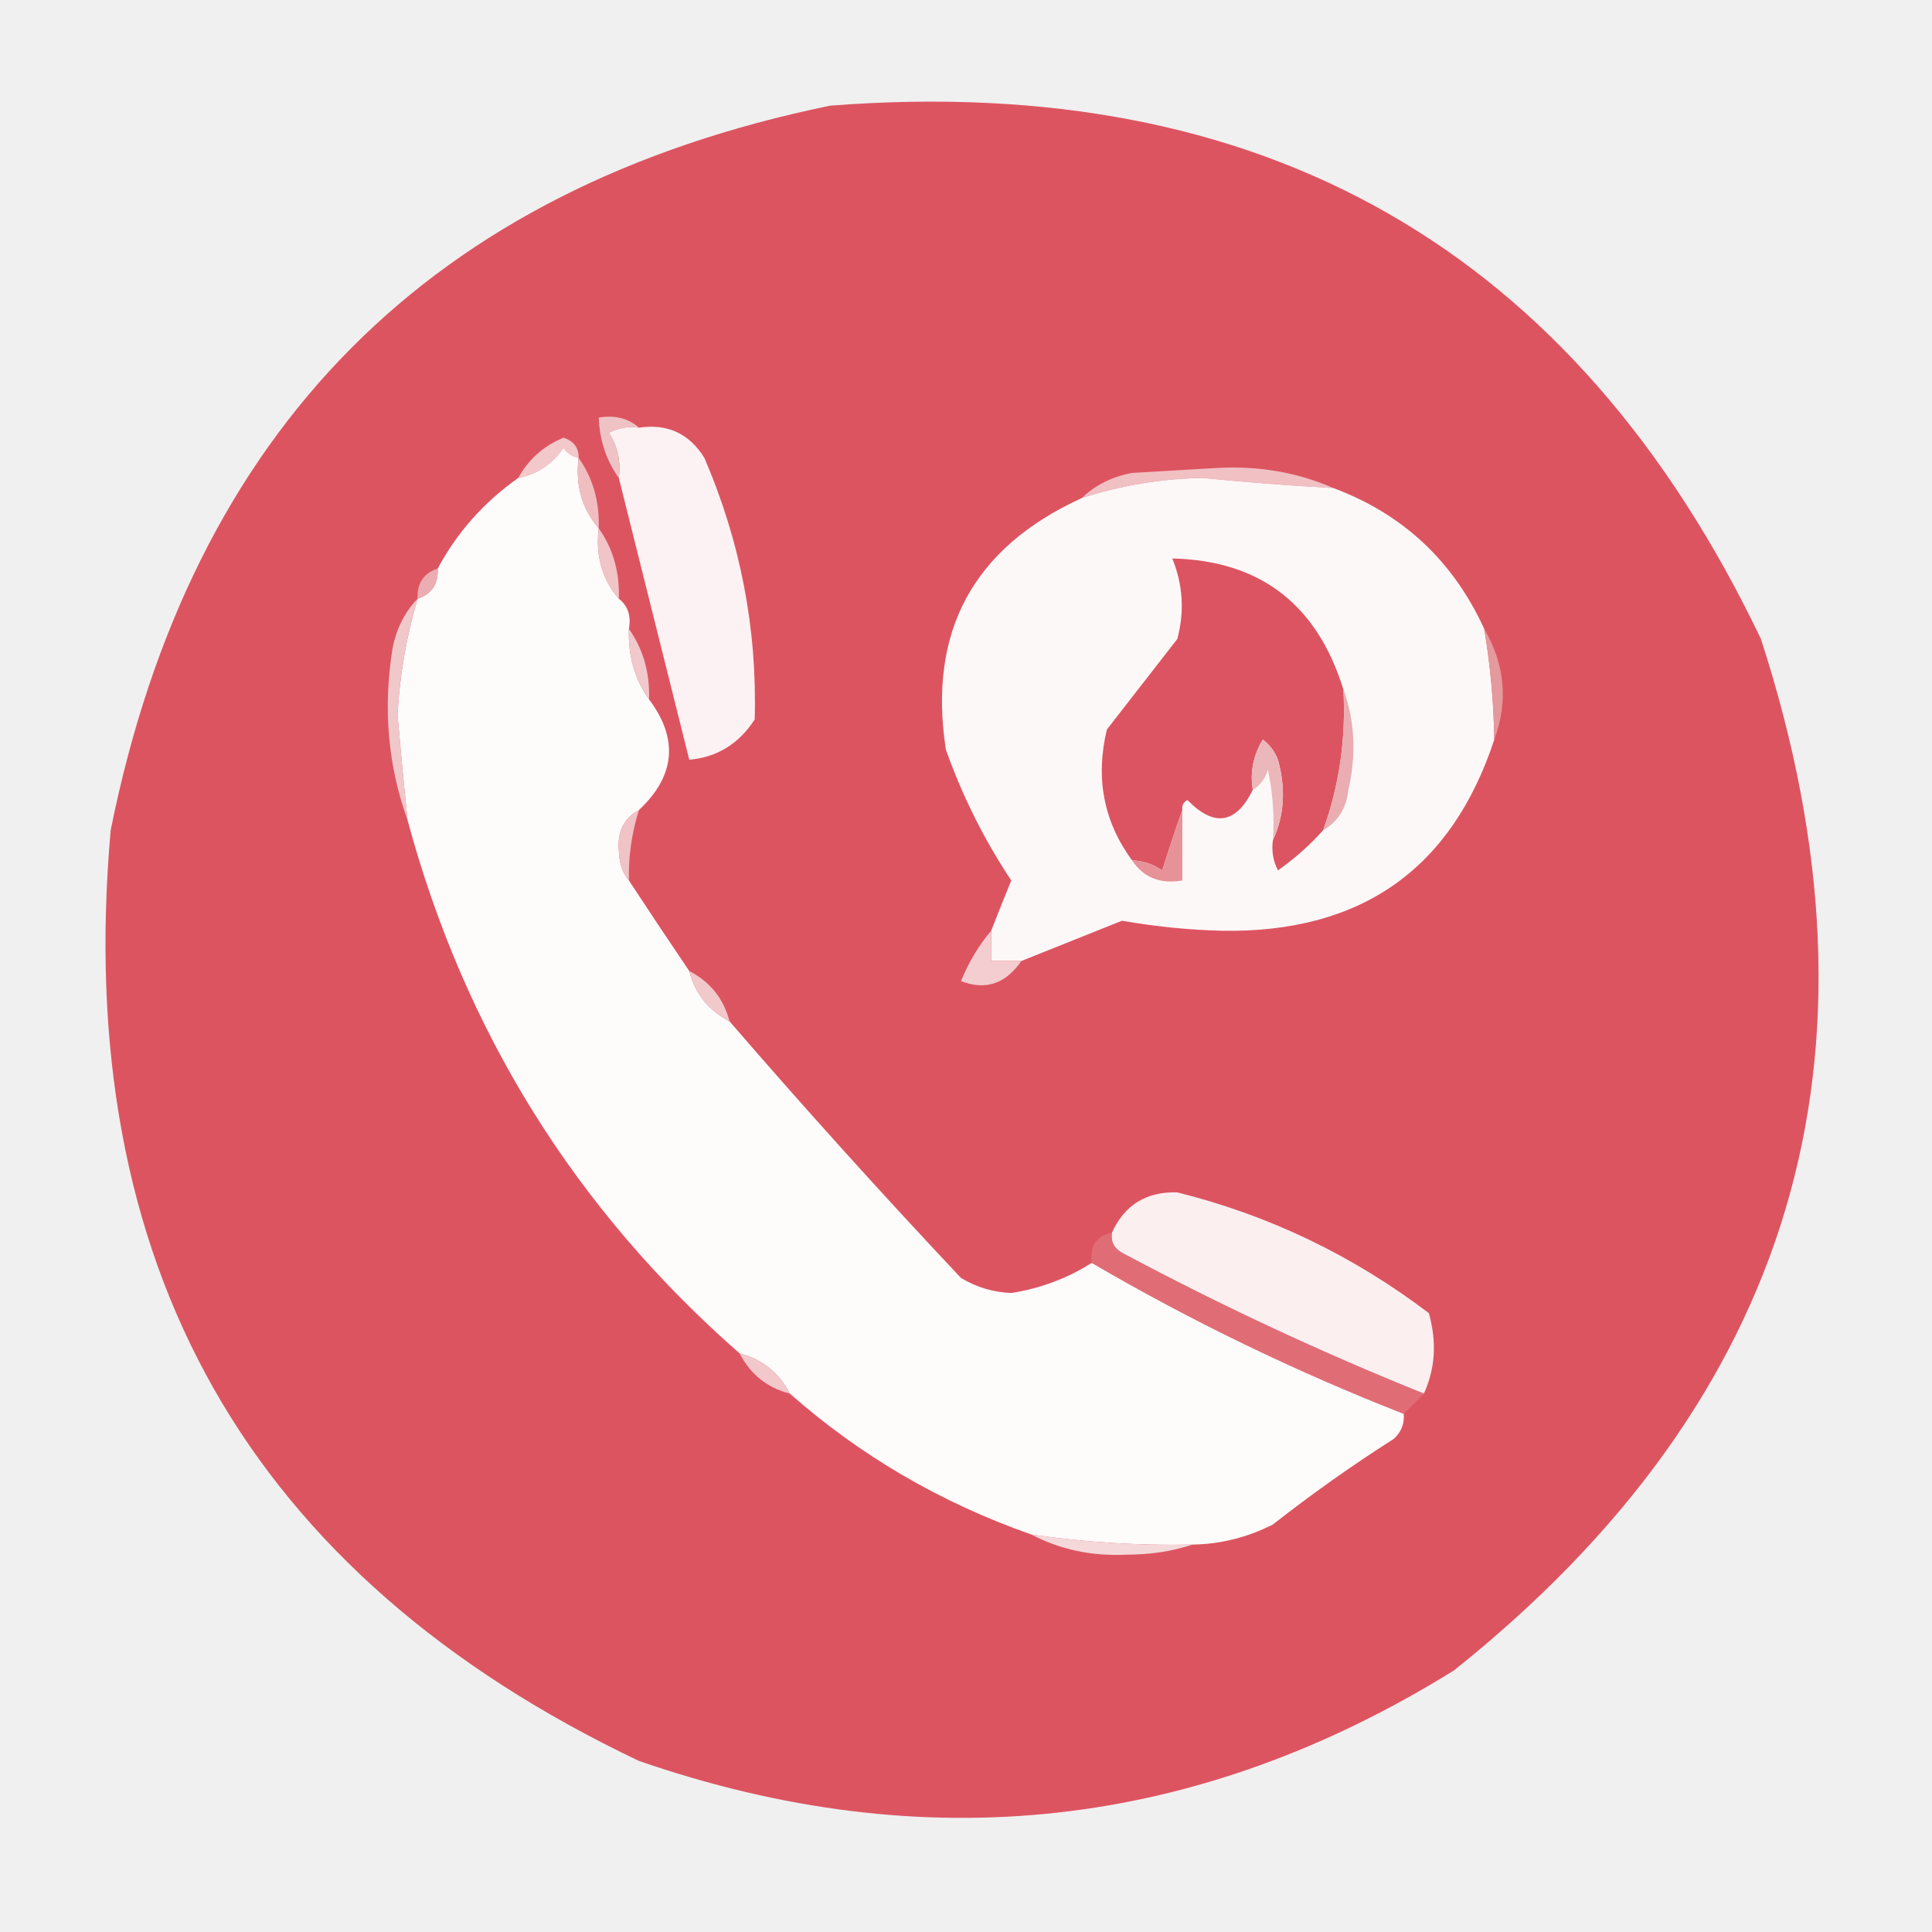
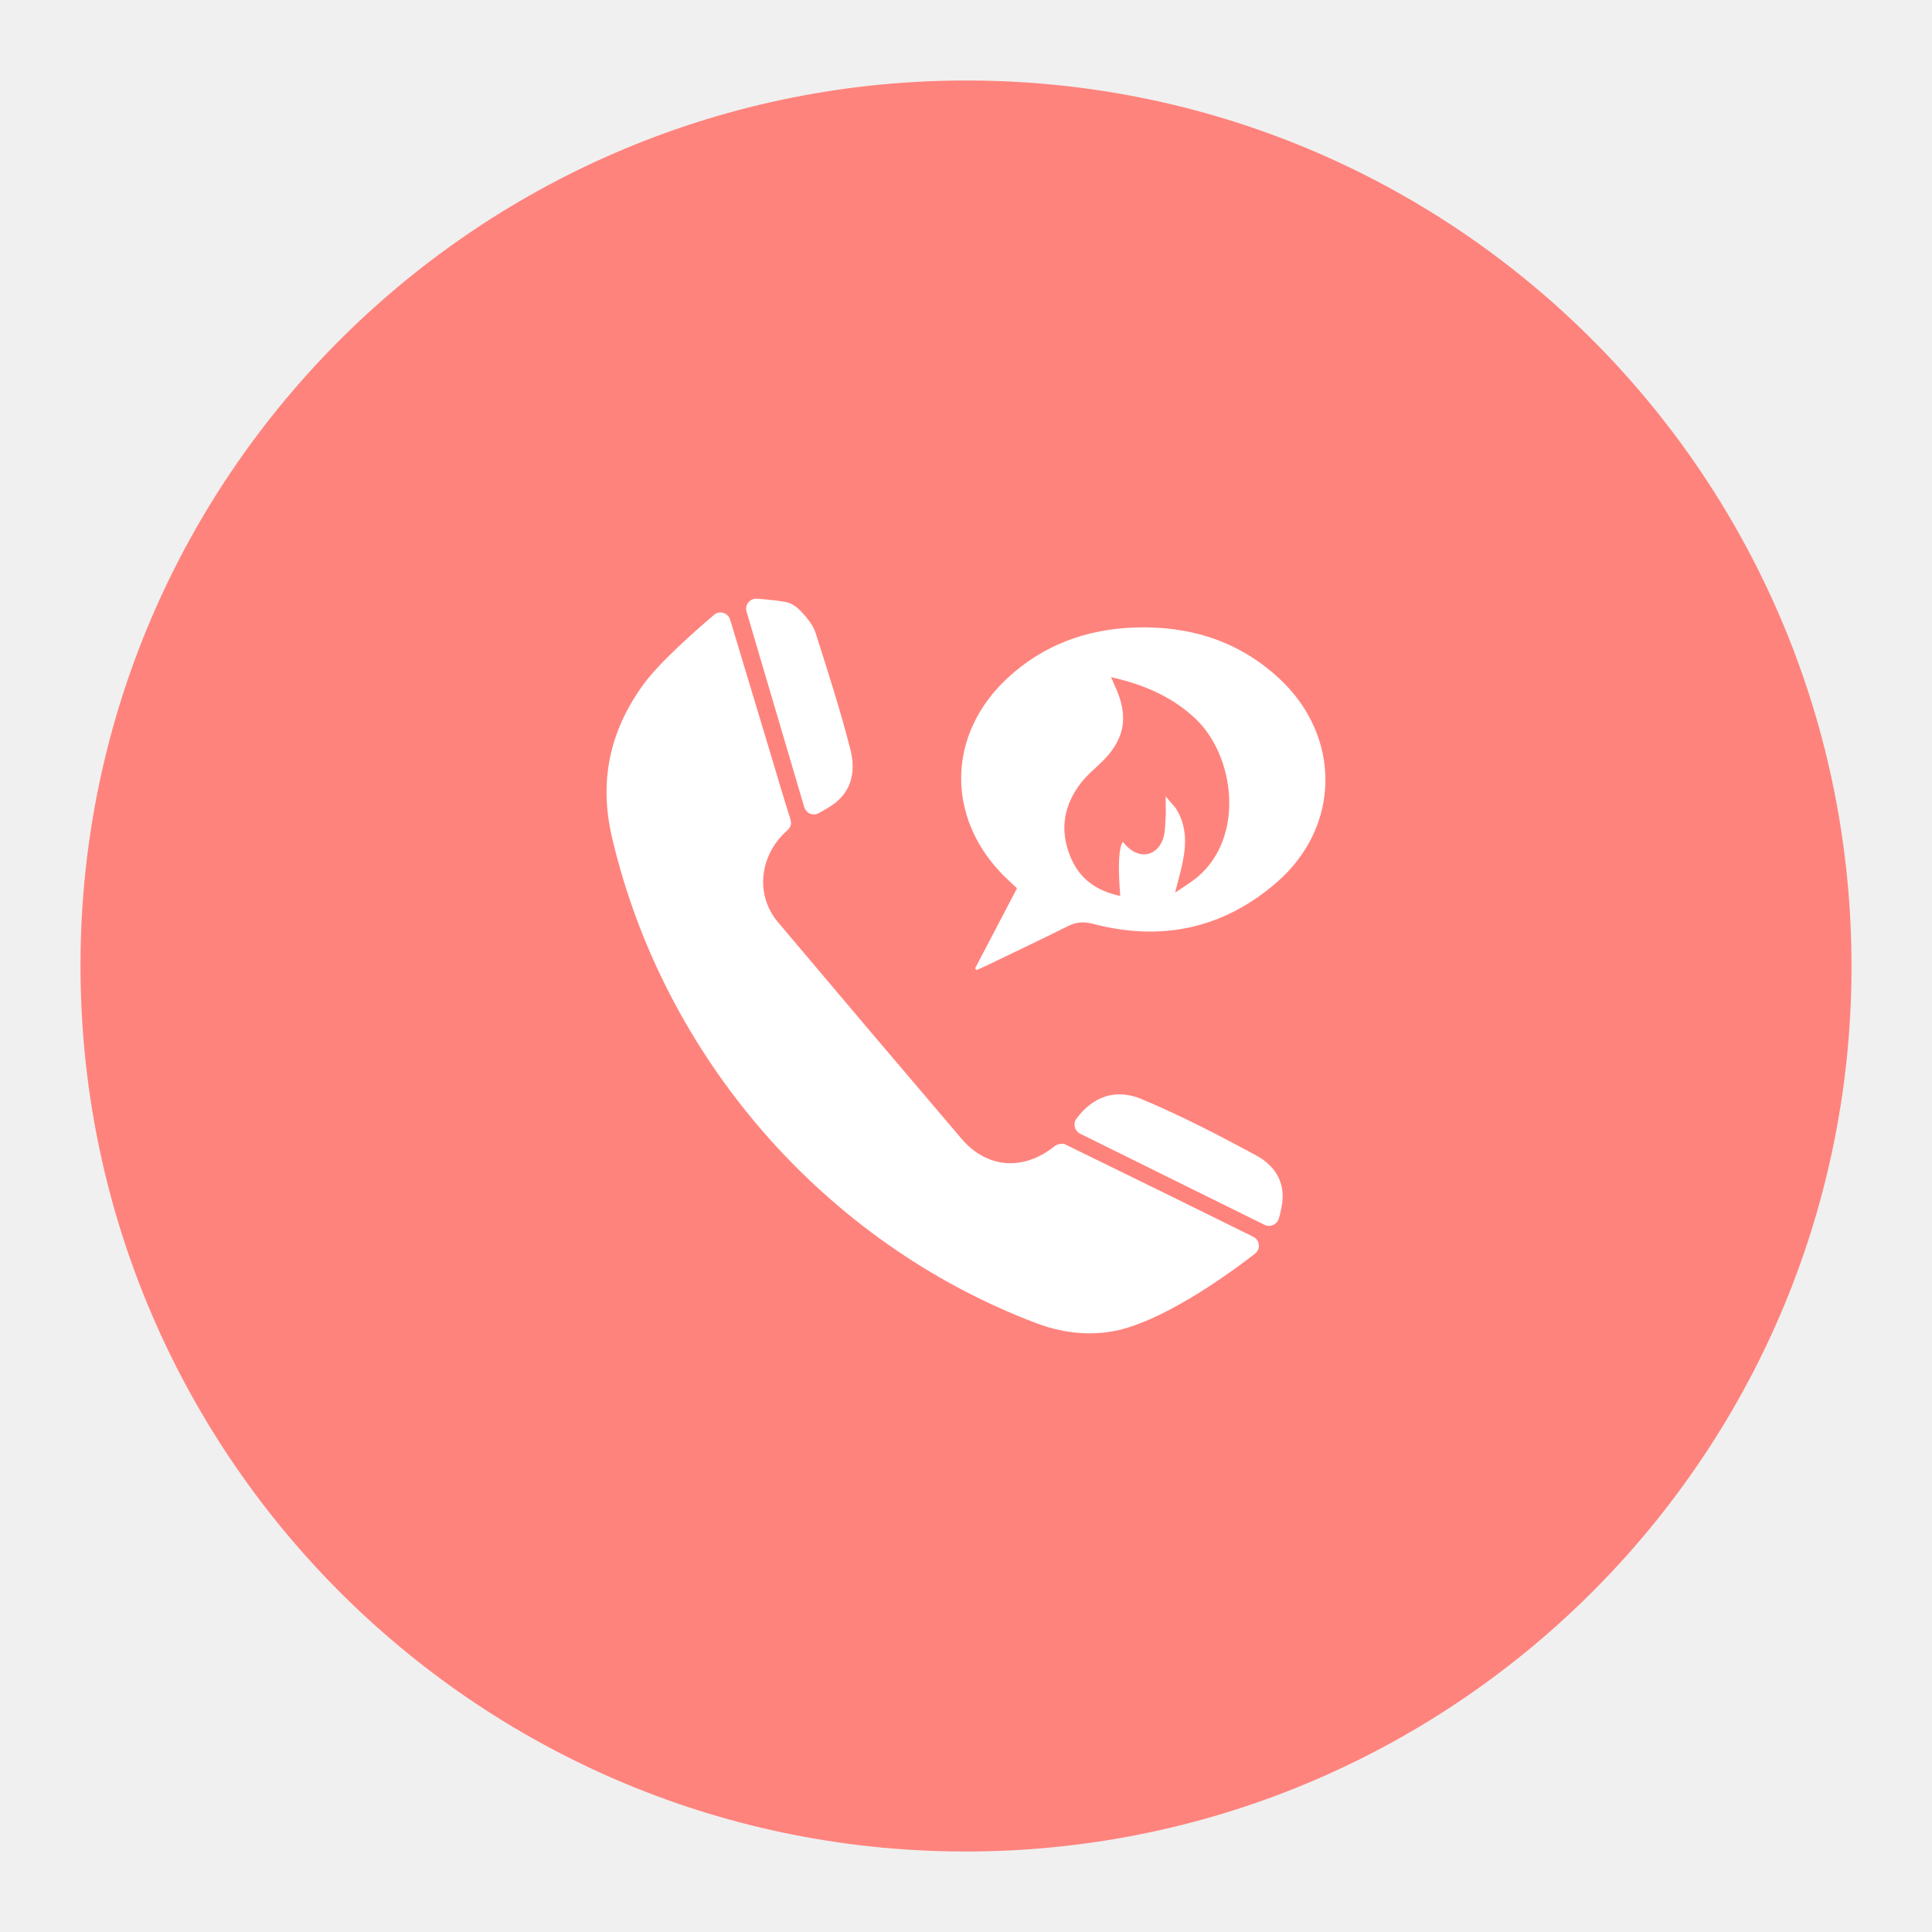
- <svg xmlns="http://www.w3.org/2000/svg" version="1.1" width="192px" height="192px" style="shape-rendering:geometricPrecision; text-rendering:geometricPrecision; image-rendering:optimizeQuality; fill-rule:evenodd; clip-rule:evenodd">
-   <g>
-     <path style="opacity:0.982" fill="#dc515e" d="M 82.5,10.5 C 125.666,7.153 156.499,24.82 175,63.5C 188.421,104.889 178.254,139.056 144.5,166C 118.979,181.844 91.979,184.844 63.5,175C 24.667,156.521 7.167,125.688 11,82.5C 19.013,42.654 42.847,18.654 82.5,10.5 Z" />
+ <svg xmlns="http://www.w3.org/2000/svg" id="a" width="192" height="192" viewBox="0 0 192 192">
+   <g id="b">
+     <g id="c">
+       <path d="M184,96.39c-.19,48.61-39.83,87.81-88.39,87.61-48.55-.19-87.81-39.78-87.61-88.39C8.19,47,47.83,7.81,96.39,8c48.65,.19,87.81,39.78,87.61,88.39Z" style="fill:#ff837d;" />
+       <g>
+         <path d="M70.95,61.1c.55-.46,1.4-.21,1.61,.48,1.39,4.62,2.75,9.13,4.11,13.64,.61,2.03,1.2,4.07,1.85,6.09,.18,.56,.1,.88-.33,1.26-2.68,2.38-3.19,6.32-.89,9.06,6.06,7.19,12.14,14.36,18.24,21.52,2.55,2.99,6.17,3.24,9.26,.76,.25-.2,.76-.32,1.02-.2,5.36,2.61,15.12,7.41,18.73,9.2,.66,.33,.75,1.23,.17,1.68-2.75,2.14-9.58,7.04-14.41,7.76-2.51,.38-4.96,.04-7.34-.86-21.02-7.96-37.04-26.4-42.15-48.27-1.31-5.63-.22-10.57,3.09-15.16,1.55-2.15,5.16-5.36,7.05-6.95Z" style="fill:#fff;" />
+         <path d="M96.9,96.24c1.38-2.63,2.75-5.25,4.17-7.96-.44-.42-.9-.83-1.34-1.27-5.75-5.8-5.6-14.05,.38-19.61,3.57-3.32,7.89-4.88,12.69-5.04,5.42-.18,10.3,1.33,14.33,5.07,6.18,5.74,6.13,14.7-.23,20.24-5.29,4.61-11.48,5.93-18.27,4.14-.92-.24-1.66-.19-2.5,.23-2.69,1.34-5.4,2.62-8.11,3.93-.32,.15-.65,.29-.97,.43l-.16-.17Zm13.51-28.96c.18,.42,.28,.65,.38,.88,1.45,3.08,1,5.41-1.47,7.73-.64,.6-1.32,1.18-1.86,1.87-1.73,2.22-2.18,4.65-1.11,7.32,.91,2.28,2.63,3.46,4.98,3.96q-.36-4.44,.25-5.37c.15,.16,.3,.33,.45,.48,1.26,1.22,2.89,.94,3.52-.7,.26-.69,.24-1.5,.29-2.26,.04-.56,0-1.12,0-2.05,.52,.63,.89,.97,1.13,1.38,1.51,2.61,.55,5.24-.19,8.19,.92-.63,1.57-1.02,2.16-1.5,4.78-3.93,3.84-12.07-.18-15.83-2.31-2.16-5.1-3.35-8.35-4.09Z" style="fill:#fff;" />
+         <path d="M79.93,80.23l-5.74-19.45c-.2-.68,.35-1.34,1.05-1.28,1,.08,1.94,.16,2.85,.33,.56,.1,1.15,.52,1.55,.96,.56,.61,1.15,1.31,1.4,2.07,1.23,3.86,2.48,7.73,3.48,11.66,.58,2.31,.06,4.45-2.27,5.78-.32,.18-.57,.35-.88,.51-.56,.31-1.26,.02-1.44-.6Z" style="fill:#fff;" />
+         <path d="M125.66,121.72c-6.37-3.15-12.11-5.98-18.31-9.05-.55-.27-.75-.99-.38-1.49,1.61-2.19,3.9-3.04,6.46-1.96,3.9,1.63,7.68,3.59,11.4,5.6,1.95,1.06,3.03,2.82,2.51,5.24-.09,.4-.14,.73-.28,1.11-.21,.56-.86,.82-1.39,.55Z" style="fill:#fff;" />
+       </g>
+     </g>
  </g>
-   <g>
-     <path style="opacity:1" fill="#fcf2f3" d="M 63.5,42.5 C 66.325,42.081 68.491,43.081 70,45.5C 73.588,53.843 75.255,62.51 75,71.5C 73.429,73.923 71.263,75.256 68.5,75.5C 66.167,66.167 63.833,56.833 61.5,47.5C 61.714,45.856 61.38,44.356 60.5,43C 61.448,42.517 62.448,42.35 63.5,42.5 Z" />
-   </g>
-   <g>
-     <path style="opacity:1" fill="#efc3c5" d="M 63.5,42.5 C 62.448,42.35 61.448,42.517 60.5,43C 61.38,44.356 61.714,45.856 61.5,47.5C 60.262,45.786 59.595,43.786 59.5,41.5C 61.099,41.232 62.432,41.566 63.5,42.5 Z" />
-   </g>
-   <g>
-     <path style="opacity:1" fill="#f2c8ca" d="M 57.5,45.5 C 56.883,45.389 56.383,45.056 56,44.5C 54.871,46.141 53.371,47.141 51.5,47.5C 52.52,45.648 54.02,44.315 56,43.5C 57.03,43.836 57.53,44.503 57.5,45.5 Z" />
-   </g>
-   <g>
-     <path style="opacity:1" fill="#fefbfb" d="M 57.5,45.5 C 57.171,48.228 57.837,50.562 59.5,52.5C 59.171,55.228 59.837,57.562 61.5,59.5C 62.404,60.209 62.737,61.209 62.5,62.5C 62.41,65.152 63.076,67.486 64.5,69.5C 67.449,73.433 67.116,77.1 63.5,80.5C 62.007,81.312 61.34,82.645 61.5,84.5C 61.52,85.726 61.853,86.726 62.5,87.5C 64.436,90.456 66.436,93.456 68.5,96.5C 69.08,98.749 70.413,100.415 72.5,101.5C 79.931,110.104 87.598,118.604 95.5,127C 97.034,127.923 98.701,128.423 100.5,128.5C 103.417,128.036 106.084,127.036 108.5,125.5C 118.405,131.285 128.738,136.285 139.5,140.5C 139.586,141.496 139.252,142.329 138.5,143C 134.361,145.639 130.361,148.472 126.5,151.5C 123.979,152.785 121.313,153.452 118.5,153.5C 113.13,153.608 107.797,153.275 102.5,152.5C 93.507,149.344 85.507,144.677 78.5,138.5C 77.415,136.413 75.749,135.08 73.5,134.5C 57.169,120.176 46.169,102.509 40.5,81.5C 40.137,78.011 39.804,74.511 39.5,71C 39.727,67.064 40.393,63.23 41.5,59.5C 42.906,59.027 43.573,58.027 43.5,56.5C 45.43,52.9 48.097,49.9 51.5,47.5C 53.371,47.141 54.871,46.141 56,44.5C 56.383,45.056 56.883,45.389 57.5,45.5 Z" />
-   </g>
-   <g>
-     <path style="opacity:1" fill="#f0c0c3" d="M 132.5,48.5 C 128.165,48.262 123.831,47.929 119.5,47.5C 115.368,47.577 111.368,48.244 107.5,49.5C 108.842,48.207 110.509,47.374 112.5,47C 115.333,46.833 118.167,46.667 121,46.5C 125.133,46.286 128.966,46.952 132.5,48.5 Z" />
-   </g>
-   <g>
-     <path style="opacity:1" fill="#fdf8f8" d="M 132.5,48.5 C 139.408,51.073 144.408,55.739 147.5,62.5C 148.114,66.135 148.448,69.802 148.5,73.5C 144.265,86.377 135.265,92.71 121.5,92.5C 118.135,92.415 114.802,92.082 111.5,91.5C 108.15,92.843 104.817,94.177 101.5,95.5C 100.5,95.5 99.5,95.5 98.5,95.5C 98.5,94.5 98.5,93.5 98.5,92.5C 99.147,90.844 99.813,89.177 100.5,87.5C 97.824,83.482 95.658,79.149 94,74.5C 92.197,62.773 96.697,54.44 107.5,49.5C 111.368,48.244 115.368,47.577 119.5,47.5C 123.831,47.929 128.165,48.262 132.5,48.5 Z" />
-   </g>
-   <g>
-     <path style="opacity:1" fill="#f0bec1" d="M 57.5,45.5 C 58.924,47.514 59.59,49.848 59.5,52.5C 57.837,50.562 57.171,48.228 57.5,45.5 Z" />
-   </g>
-   <g>
-     <path style="opacity:1" fill="#dc5461" d="M 133.5,68.5 C 133.779,73.327 133.113,77.993 131.5,82.5C 130.194,83.968 128.694,85.301 127,86.5C 126.517,85.552 126.351,84.552 126.5,83.5C 127.634,81.034 127.801,78.367 127,75.5C 126.692,74.692 126.192,74.025 125.5,73.5C 124.548,75.045 124.215,76.712 124.5,78.5C 122.825,81.89 120.659,82.223 118,79.5C 117.601,79.728 117.435,80.062 117.5,80.5C 116.835,82.369 116.169,84.369 115.5,86.5C 114.583,85.873 113.583,85.539 112.5,85.5C 109.676,81.64 108.842,77.306 110,72.5C 112.333,69.5 114.667,66.5 117,63.5C 117.728,60.77 117.562,58.103 116.5,55.5C 125.206,55.702 130.873,60.035 133.5,68.5 Z" />
-   </g>
-   <g>
-     <path style="opacity:1" fill="#ebadb1" d="M 43.5,56.5 C 43.573,58.027 42.906,59.027 41.5,59.5C 41.427,57.973 42.094,56.973 43.5,56.5 Z" />
-   </g>
-   <g>
-     <path style="opacity:0.996" fill="#f1c5c8" d="M 59.5,52.5 C 60.924,54.514 61.59,56.848 61.5,59.5C 59.837,57.562 59.171,55.228 59.5,52.5 Z" />
-   </g>
-   <g>
-     <path style="opacity:1" fill="#f1c8cb" d="M 62.5,62.5 C 63.924,64.514 64.591,66.848 64.5,69.5C 63.076,67.486 62.41,65.152 62.5,62.5 Z" />
-   </g>
-   <g>
-     <path style="opacity:1" fill="#e4999d" d="M 147.5,62.5 C 149.569,66.044 149.902,69.71 148.5,73.5C 148.448,69.802 148.114,66.135 147.5,62.5 Z" />
-   </g>
-   <g>
-     <path style="opacity:0.98" fill="#eaabaf" d="M 133.5,68.5 C 134.641,71.64 134.808,74.973 134,78.5C 133.8,80.32 132.966,81.653 131.5,82.5C 133.113,77.993 133.779,73.327 133.5,68.5 Z" />
-   </g>
-   <g>
-     <path style="opacity:1" fill="#f1c8ca" d="M 41.5,59.5 C 40.393,63.23 39.727,67.064 39.5,71C 39.804,74.511 40.137,78.011 40.5,81.5C 38.557,76.103 38.057,70.436 39,64.5C 39.374,62.509 40.207,60.842 41.5,59.5 Z" />
-   </g>
-   <g>
-     <path style="opacity:1" fill="#ecb7ba" d="M 126.5,83.5 C 126.663,81.143 126.497,78.81 126,76.5C 125.722,77.416 125.222,78.082 124.5,78.5C 124.215,76.712 124.548,75.045 125.5,73.5C 126.192,74.025 126.692,74.692 127,75.5C 127.801,78.367 127.634,81.034 126.5,83.5 Z" />
-   </g>
-   <g>
-     <path style="opacity:1" fill="#e69298" d="M 117.5,80.5 C 117.5,82.833 117.5,85.167 117.5,87.5C 115.302,87.88 113.635,87.213 112.5,85.5C 113.583,85.539 114.583,85.873 115.5,86.5C 116.169,84.369 116.835,82.369 117.5,80.5 Z" />
-   </g>
-   <g>
-     <path style="opacity:0.988" fill="#f0c4c8" d="M 63.5,80.5 C 62.781,82.764 62.448,85.097 62.5,87.5C 61.853,86.726 61.52,85.726 61.5,84.5C 61.34,82.645 62.007,81.312 63.5,80.5 Z" />
-   </g>
-   <g>
-     <path style="opacity:1" fill="#f4cdd0" d="M 98.5,92.5 C 98.5,93.5 98.5,94.5 98.5,95.5C 99.5,95.5 100.5,95.5 101.5,95.5C 99.933,97.782 97.933,98.449 95.5,97.5C 96.275,95.604 97.275,93.937 98.5,92.5 Z" />
-   </g>
-   <g>
-     <path style="opacity:1" fill="#f2c9cb" d="M 68.5,96.5 C 70.587,97.585 71.92,99.251 72.5,101.5C 70.413,100.415 69.08,98.749 68.5,96.5 Z" />
-   </g>
-   <g>
-     <path style="opacity:1" fill="#fbeff0" d="M 141.5,138.5 C 131.281,134.392 121.281,129.725 111.5,124.5C 110.702,124.043 110.369,123.376 110.5,122.5C 111.771,119.731 113.938,118.398 117,118.5C 126.114,120.766 134.448,124.766 142,130.5C 142.801,133.367 142.634,136.034 141.5,138.5 Z" />
-   </g>
-   <g>
-     <path style="opacity:0.971" fill="#e06e76" d="M 110.5,122.5 C 110.369,123.376 110.702,124.043 111.5,124.5C 121.281,129.725 131.281,134.392 141.5,138.5C 140.833,139.167 140.167,139.833 139.5,140.5C 128.738,136.285 118.405,131.285 108.5,125.5C 108.285,123.821 108.952,122.821 110.5,122.5 Z" />
-   </g>
-   <g>
-     <path style="opacity:1" fill="#f2c8cb" d="M 73.5,134.5 C 75.749,135.08 77.415,136.413 78.5,138.5C 76.251,137.92 74.585,136.587 73.5,134.5 Z" />
-   </g>
-   <g>
-     <path style="opacity:1" fill="#f5d8da" d="M 102.5,152.5 C 107.797,153.275 113.13,153.608 118.5,153.5C 116.527,154.163 114.361,154.496 112,154.5C 108.523,154.672 105.356,154.006 102.5,152.5 Z" />
-   </g>
+   <g id="d" />
</svg>
